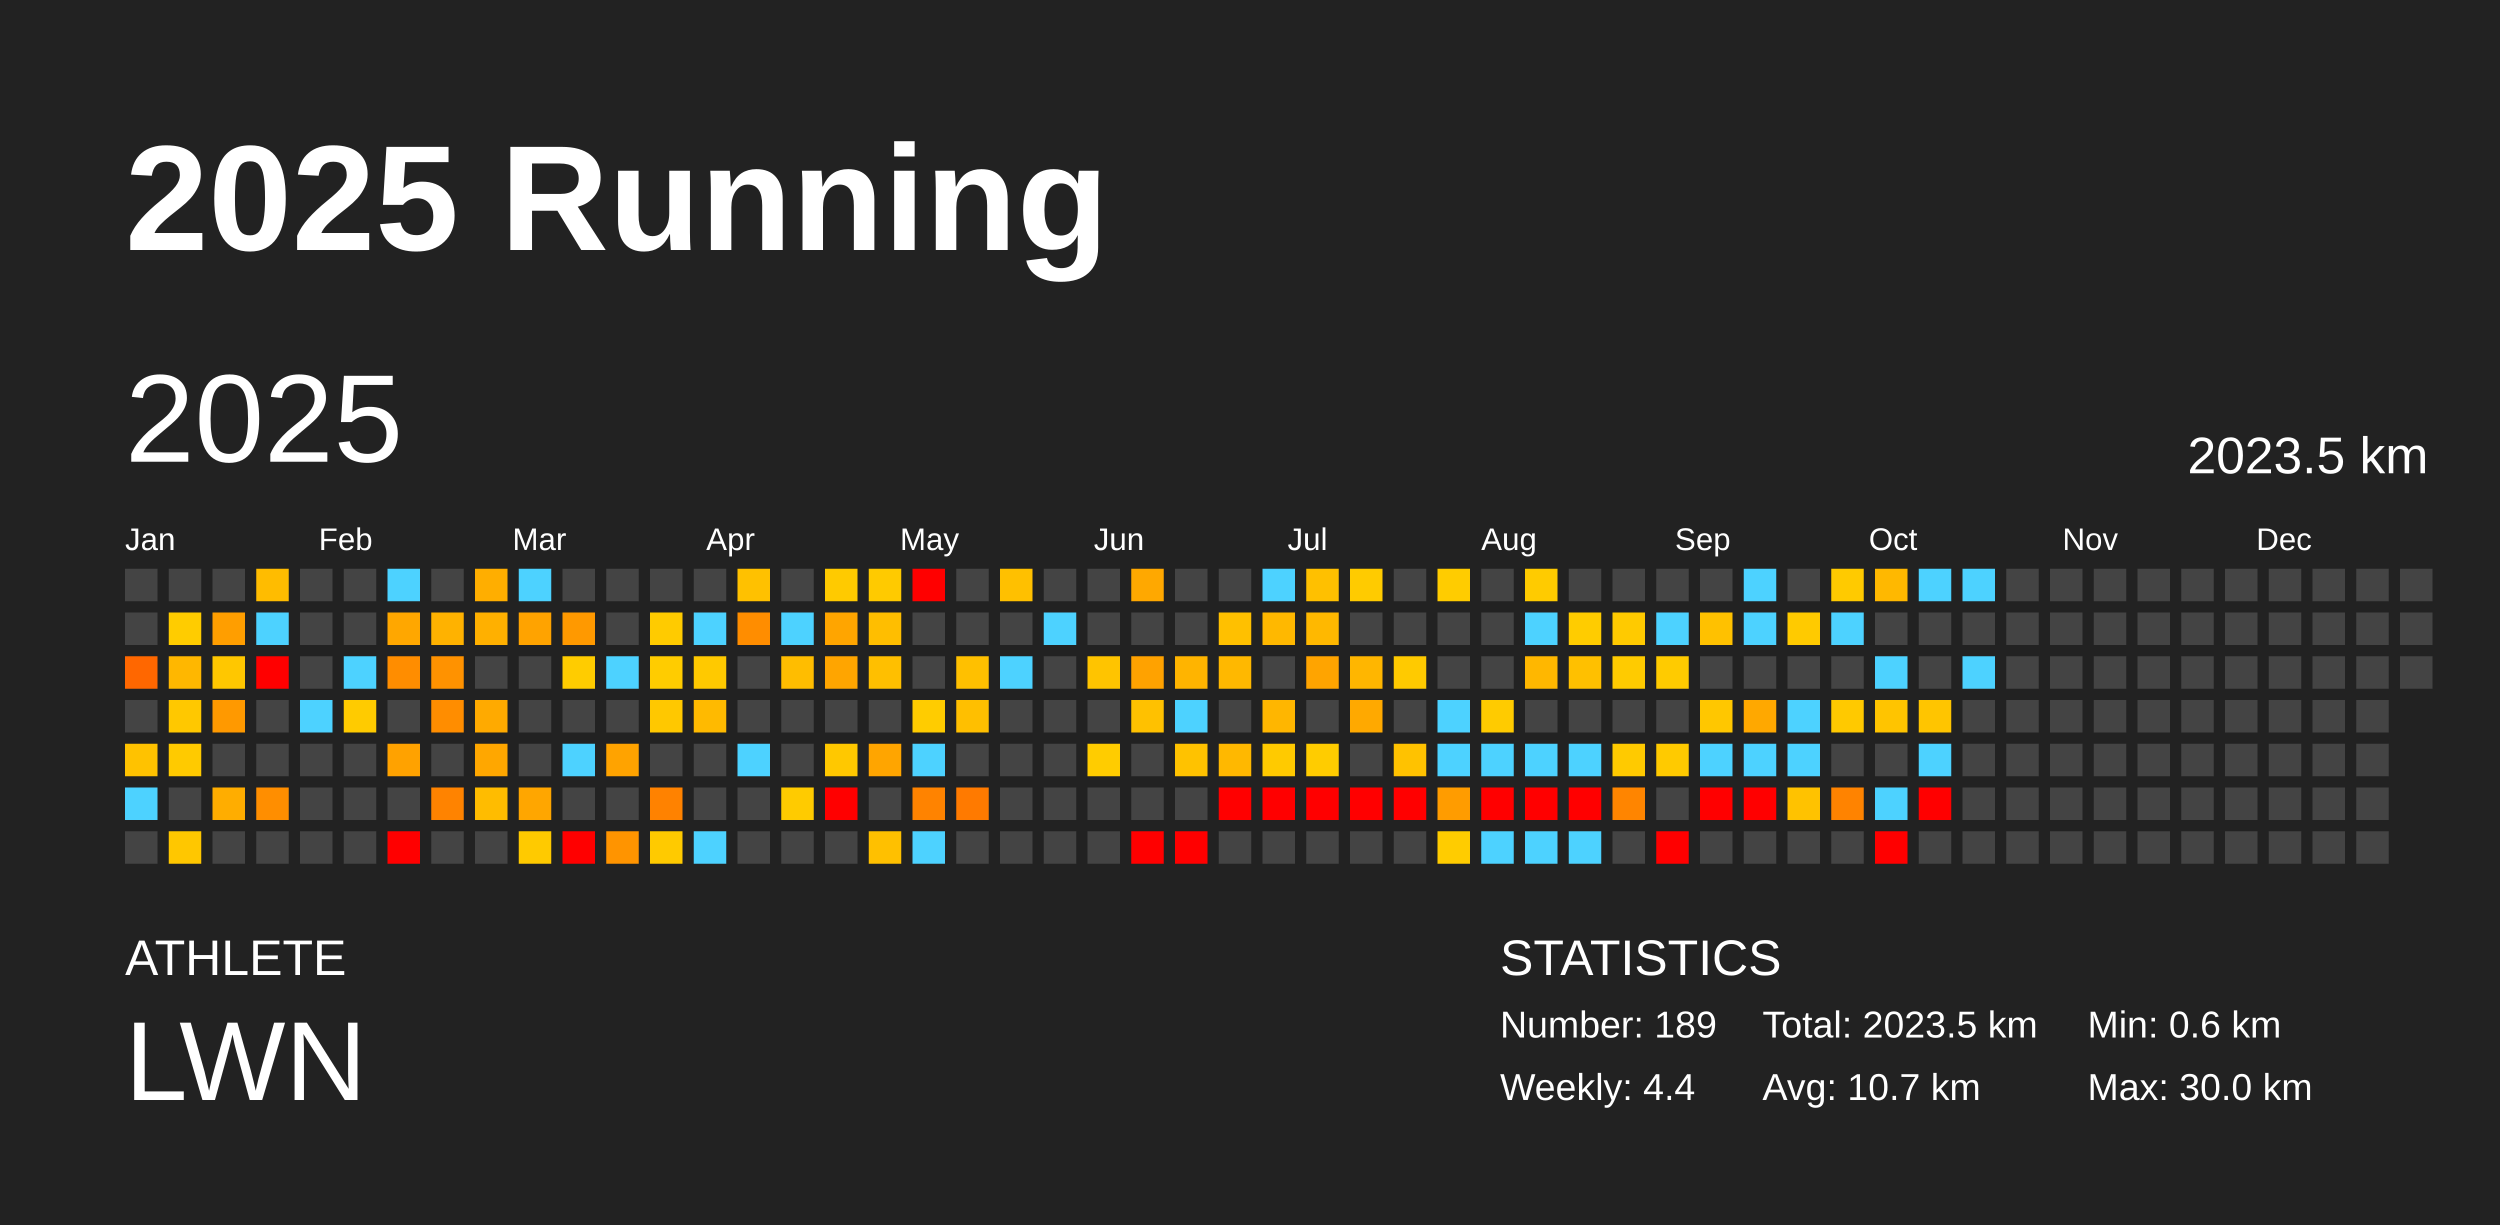
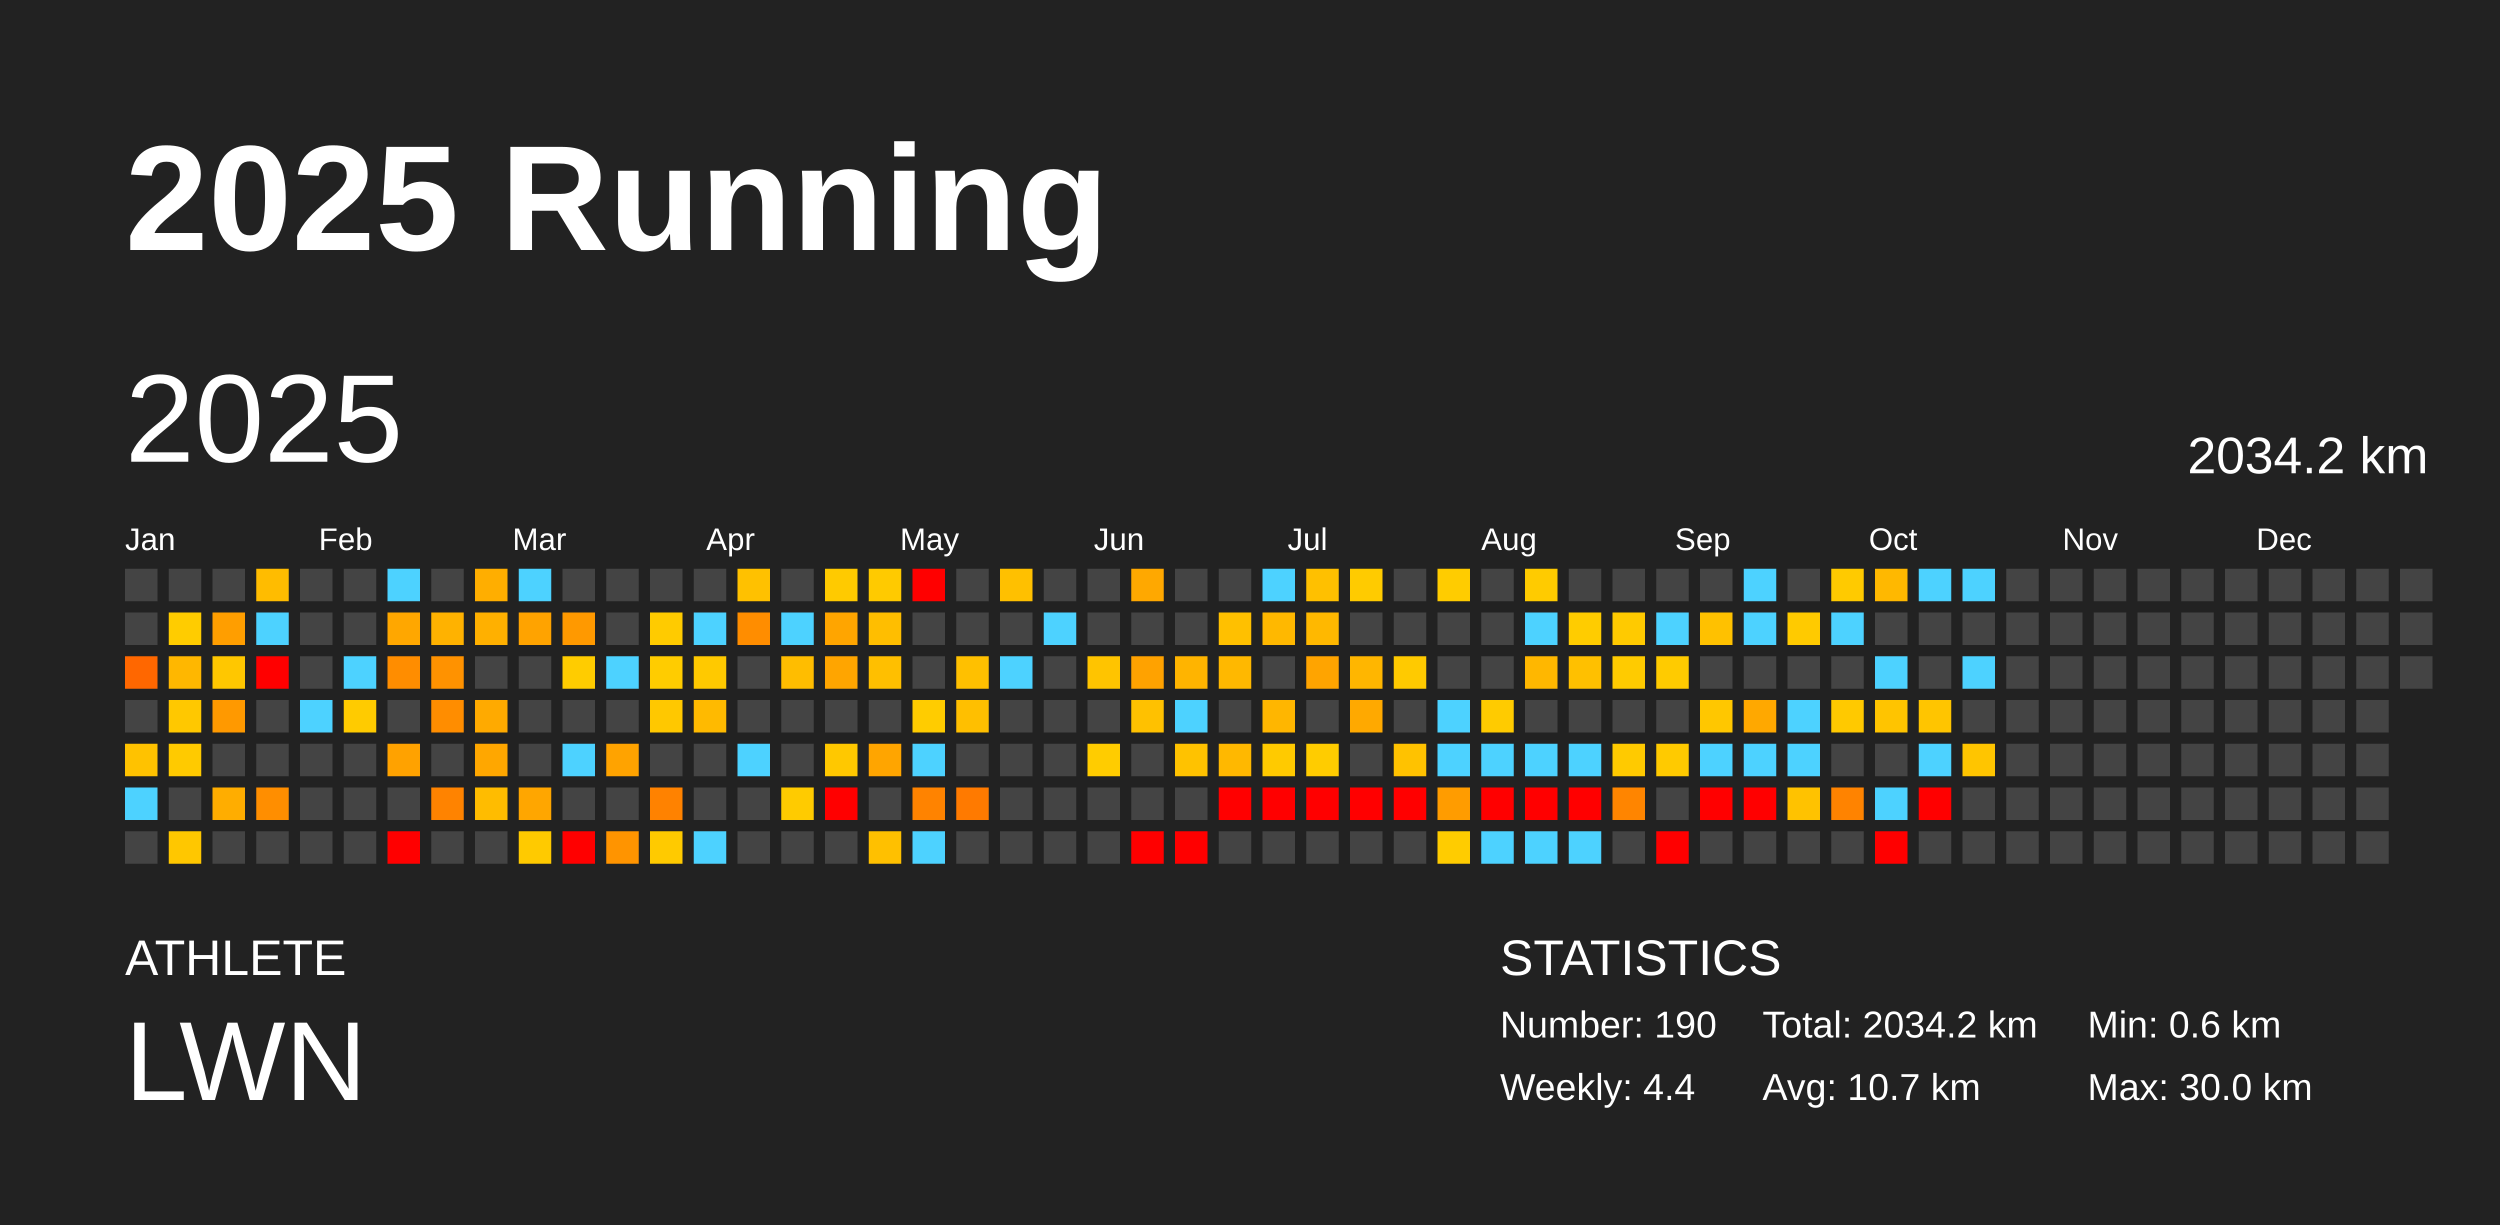
<svg xmlns="http://www.w3.org/2000/svg" baseProfile="full" height="98mm" version="1.1" viewBox="0,0,200,98" width="200mm">
  <defs />
  <rect fill="#222222" height="98" width="200" x="0" y="0" />
  <text fill="#FFFFFF" style="font-size:12px; font-family:Arial; font-weight:bold;" x="10" y="20">2025 Running</text>
  <text fill="#FFFFFF" style="font-size:4px; font-family:Arial" x="10" y="78">ATHLETE</text>
  <text fill="#FFFFFF" style="font-size:9px; font-family:Arial" x="10" y="88">LWN</text>
  <text fill="#FFFFFF" style="font-size:4px; font-family:Arial" x="120" y="78">STATISTICS</text>
-   <text fill="#FFFFFF" style="font-size:3px; font-family:Arial" x="120" y="83">Number: 189</text>
+   <text fill="#FFFFFF" style="font-size:3px; font-family:Arial" x="120" y="83">Number: 190</text>
  <text fill="#FFFFFF" style="font-size:3px; font-family:Arial" x="120" y="88">Weekly: 4.4</text>
-   <text fill="#FFFFFF" style="font-size:3px; font-family:Arial" x="141" y="83">Total: 2023.5 km</text>
+   <text fill="#FFFFFF" style="font-size:3px; font-family:Arial" x="141" y="83">Total: 2034.2 km</text>
  <text fill="#FFFFFF" style="font-size:3px; font-family:Arial" x="141" y="88">Avg: 10.7 km</text>
  <text fill="#FFFFFF" style="font-size:3px; font-family:Arial" x="167" y="83">Min: 0.6 km</text>
  <text fill="#FFFFFF" style="font-size:3px; font-family:Arial" x="167" y="88">Max: 30.0 km</text>
  <text dominant-baseline="hanging" fill="#FFFFFF" style="font-size:10.0px; font-family:Arial;" x="10" y="30">2025</text>
-   <text dominant-baseline="hanging" fill="#FFFFFF" style="font-size:4.125px; font-family:Arial;" x="175" y="35">2023.5 km</text>
+   <text dominant-baseline="hanging" fill="#FFFFFF" style="font-size:4.125px; font-family:Arial;" x="175" y="35">2034.2 km</text>
  <text fill="#FFFFFF" style="font-size:2.5px; font-family:Arial" x="10.0" y="44">Jan</text>
  <text fill="#FFFFFF" style="font-size:2.5px; font-family:Arial" x="25.5" y="44">Feb</text>
  <text fill="#FFFFFF" style="font-size:2.5px; font-family:Arial" x="41.0" y="44">Mar</text>
  <text fill="#FFFFFF" style="font-size:2.5px; font-family:Arial" x="56.5" y="44">Apr</text>
  <text fill="#FFFFFF" style="font-size:2.5px; font-family:Arial" x="72.0" y="44">May</text>
  <text fill="#FFFFFF" style="font-size:2.5px; font-family:Arial" x="87.5" y="44">Jun</text>
  <text fill="#FFFFFF" style="font-size:2.5px; font-family:Arial" x="103.0" y="44">Jul</text>
  <text fill="#FFFFFF" style="font-size:2.5px; font-family:Arial" x="118.5" y="44">Aug</text>
  <text fill="#FFFFFF" style="font-size:2.5px; font-family:Arial" x="134.0" y="44">Sep</text>
  <text fill="#FFFFFF" style="font-size:2.5px; font-family:Arial" x="149.5" y="44">Oct</text>
  <text fill="#FFFFFF" style="font-size:2.5px; font-family:Arial" x="165.0" y="44">Nov</text>
  <text fill="#FFFFFF" style="font-size:2.5px; font-family:Arial" x="180.5" y="44">Dec</text>
  <rect fill="#444444" height="2.6" width="2.6" x="10.0" y="45.5" />
  <rect fill="#444444" height="2.6" width="2.6" x="10.0" y="49.0" />
  <rect fill="#ff6700" height="2.6" width="2.6" x="10.0" y="52.5" />
  <rect fill="#444444" height="2.6" width="2.6" x="10.0" y="56.0" />
  <rect fill="#ffc200" height="2.6" width="2.6" x="10.0" y="59.5" />
  <rect fill="#4dd2ff" height="2.6" width="2.6" x="10.0" y="63.0" />
  <rect fill="#444444" height="2.6" width="2.6" x="10.0" y="66.5" />
  <rect fill="#444444" height="2.6" width="2.6" x="13.5" y="45.5" />
  <rect fill="#ffcc00" height="2.6" width="2.6" x="13.5" y="49.0" />
  <rect fill="#ffb700" height="2.6" width="2.6" x="13.5" y="52.5" />
  <rect fill="#ffc800" height="2.6" width="2.6" x="13.5" y="56.0" />
  <rect fill="#ffca00" height="2.6" width="2.6" x="13.5" y="59.5" />
  <rect fill="#444444" height="2.6" width="2.6" x="13.5" y="63.0" />
  <rect fill="#ffc700" height="2.6" width="2.6" x="13.5" y="66.5" />
  <rect fill="#444444" height="2.6" width="2.6" x="17.0" y="45.5" />
  <rect fill="#ff9e00" height="2.6" width="2.6" x="17.0" y="49.0" />
  <rect fill="#ffc700" height="2.6" width="2.6" x="17.0" y="52.5" />
  <rect fill="#ff9900" height="2.6" width="2.6" x="17.0" y="56.0" />
  <rect fill="#444444" height="2.6" width="2.6" x="17.0" y="59.5" />
  <rect fill="#ffad00" height="2.6" width="2.6" x="17.0" y="63.0" />
  <rect fill="#444444" height="2.6" width="2.6" x="17.0" y="66.5" />
  <rect fill="#ffbc00" height="2.6" width="2.6" x="20.5" y="45.5" />
  <rect fill="#4dd2ff" height="2.6" width="2.6" x="20.5" y="49.0" />
  <rect fill="red" height="2.6" width="2.6" x="20.5" y="52.5" />
  <rect fill="#444444" height="2.6" width="2.6" x="20.5" y="56.0" />
  <rect fill="#444444" height="2.6" width="2.6" x="20.5" y="59.5" />
  <rect fill="#ff8e00" height="2.6" width="2.6" x="20.5" y="63.0" />
  <rect fill="#444444" height="2.6" width="2.6" x="20.5" y="66.5" />
  <rect fill="#444444" height="2.6" width="2.6" x="24.0" y="45.5" />
  <rect fill="#444444" height="2.6" width="2.6" x="24.0" y="49.0" />
  <rect fill="#444444" height="2.6" width="2.6" x="24.0" y="52.5" />
  <rect fill="#4dd2ff" height="2.6" width="2.6" x="24.0" y="56.0" />
  <rect fill="#444444" height="2.6" width="2.6" x="24.0" y="59.5" />
  <rect fill="#444444" height="2.6" width="2.6" x="24.0" y="63.0" />
  <rect fill="#444444" height="2.6" width="2.6" x="24.0" y="66.5" />
  <rect fill="#444444" height="2.6" width="2.6" x="27.5" y="45.5" />
  <rect fill="#444444" height="2.6" width="2.6" x="27.5" y="49.0" />
  <rect fill="#4dd2ff" height="2.6" width="2.6" x="27.5" y="52.5" />
  <rect fill="#ffcb00" height="2.6" width="2.6" x="27.5" y="56.0" />
  <rect fill="#444444" height="2.6" width="2.6" x="27.5" y="59.5" />
  <rect fill="#444444" height="2.6" width="2.6" x="27.5" y="63.0" />
  <rect fill="#444444" height="2.6" width="2.6" x="27.5" y="66.5" />
  <rect fill="#4dd2ff" height="2.6" width="2.6" x="31.0" y="45.5" />
  <rect fill="#ffa700" height="2.6" width="2.6" x="31.0" y="49.0" />
  <rect fill="#ff8d00" height="2.6" width="2.6" x="31.0" y="52.5" />
  <rect fill="#444444" height="2.6" width="2.6" x="31.0" y="56.0" />
  <rect fill="#ffa200" height="2.6" width="2.6" x="31.0" y="59.5" />
  <rect fill="#444444" height="2.6" width="2.6" x="31.0" y="63.0" />
  <rect fill="red" height="2.6" width="2.6" x="31.0" y="66.5" />
  <rect fill="#444444" height="2.6" width="2.6" x="34.5" y="45.5" />
  <rect fill="#ffb200" height="2.6" width="2.6" x="34.5" y="49.0" />
  <rect fill="#ff9200" height="2.6" width="2.6" x="34.5" y="52.5" />
  <rect fill="#ff8d00" height="2.6" width="2.6" x="34.5" y="56.0" />
  <rect fill="#444444" height="2.6" width="2.6" x="34.5" y="59.5" />
  <rect fill="#ff8300" height="2.6" width="2.6" x="34.5" y="63.0" />
  <rect fill="#444444" height="2.6" width="2.6" x="34.5" y="66.5" />
  <rect fill="#ffae00" height="2.6" width="2.6" x="38.0" y="45.5" />
  <rect fill="#ffb000" height="2.6" width="2.6" x="38.0" y="49.0" />
  <rect fill="#444444" height="2.6" width="2.6" x="38.0" y="52.5" />
  <rect fill="#ffaa00" height="2.6" width="2.6" x="38.0" y="56.0" />
  <rect fill="#ffa700" height="2.6" width="2.6" x="38.0" y="59.5" />
  <rect fill="#ffbc00" height="2.6" width="2.6" x="38.0" y="63.0" />
  <rect fill="#444444" height="2.6" width="2.6" x="38.0" y="66.5" />
  <rect fill="#4dd2ff" height="2.6" width="2.6" x="41.5" y="45.5" />
  <rect fill="#ffa300" height="2.6" width="2.6" x="41.5" y="49.0" />
  <rect fill="#444444" height="2.6" width="2.6" x="41.5" y="52.5" />
  <rect fill="#444444" height="2.6" width="2.6" x="41.5" y="56.0" />
  <rect fill="#444444" height="2.6" width="2.6" x="41.5" y="59.5" />
  <rect fill="#ffa600" height="2.6" width="2.6" x="41.5" y="63.0" />
  <rect fill="#ffca00" height="2.6" width="2.6" x="41.5" y="66.5" />
  <rect fill="#444444" height="2.6" width="2.6" x="45.0" y="45.5" />
  <rect fill="#ff9900" height="2.6" width="2.6" x="45.0" y="49.0" />
  <rect fill="#ffcc00" height="2.6" width="2.6" x="45.0" y="52.5" />
  <rect fill="#444444" height="2.6" width="2.6" x="45.0" y="56.0" />
  <rect fill="#4dd2ff" height="2.6" width="2.6" x="45.0" y="59.5" />
  <rect fill="#444444" height="2.6" width="2.6" x="45.0" y="63.0" />
  <rect fill="red" height="2.6" width="2.6" x="45.0" y="66.5" />
  <rect fill="#444444" height="2.6" width="2.6" x="48.5" y="45.5" />
  <rect fill="#444444" height="2.6" width="2.6" x="48.5" y="49.0" />
  <rect fill="#4dd2ff" height="2.6" width="2.6" x="48.5" y="52.5" />
  <rect fill="#444444" height="2.6" width="2.6" x="48.5" y="56.0" />
  <rect fill="#ffa300" height="2.6" width="2.6" x="48.5" y="59.5" />
  <rect fill="#444444" height="2.6" width="2.6" x="48.5" y="63.0" />
  <rect fill="#ff9400" height="2.6" width="2.6" x="48.5" y="66.5" />
  <rect fill="#444444" height="2.6" width="2.6" x="52.0" y="45.5" />
  <rect fill="#ffcb00" height="2.6" width="2.6" x="52.0" y="49.0" />
  <rect fill="#ffcc00" height="2.6" width="2.6" x="52.0" y="52.5" />
  <rect fill="#ffc800" height="2.6" width="2.6" x="52.0" y="56.0" />
  <rect fill="#444444" height="2.6" width="2.6" x="52.0" y="59.5" />
  <rect fill="#ff8200" height="2.6" width="2.6" x="52.0" y="63.0" />
  <rect fill="#ffca00" height="2.6" width="2.6" x="52.0" y="66.5" />
  <rect fill="#444444" height="2.6" width="2.6" x="55.5" y="45.5" />
  <rect fill="#4dd2ff" height="2.6" width="2.6" x="55.5" y="49.0" />
  <rect fill="#ffc900" height="2.6" width="2.6" x="55.5" y="52.5" />
  <rect fill="#ffba00" height="2.6" width="2.6" x="55.5" y="56.0" />
  <rect fill="#444444" height="2.6" width="2.6" x="55.5" y="59.5" />
  <rect fill="#444444" height="2.6" width="2.6" x="55.5" y="63.0" />
  <rect fill="#4dd2ff" height="2.6" width="2.6" x="55.5" y="66.5" />
  <rect fill="#ffc100" height="2.6" width="2.6" x="59.0" y="45.5" />
  <rect fill="#ff8d00" height="2.6" width="2.6" x="59.0" y="49.0" />
  <rect fill="#444444" height="2.6" width="2.6" x="59.0" y="52.5" />
  <rect fill="#444444" height="2.6" width="2.6" x="59.0" y="56.0" />
  <rect fill="#4dd2ff" height="2.6" width="2.6" x="59.0" y="59.5" />
  <rect fill="#444444" height="2.6" width="2.6" x="59.0" y="63.0" />
  <rect fill="#444444" height="2.6" width="2.6" x="59.0" y="66.5" />
  <rect fill="#444444" height="2.6" width="2.6" x="62.5" y="45.5" />
  <rect fill="#4dd2ff" height="2.6" width="2.6" x="62.5" y="49.0" />
  <rect fill="#ffbd00" height="2.6" width="2.6" x="62.5" y="52.5" />
  <rect fill="#444444" height="2.6" width="2.6" x="62.5" y="56.0" />
  <rect fill="#444444" height="2.6" width="2.6" x="62.5" y="59.5" />
  <rect fill="#ffcb00" height="2.6" width="2.6" x="62.5" y="63.0" />
  <rect fill="#444444" height="2.6" width="2.6" x="62.5" y="66.5" />
  <rect fill="#ffca00" height="2.6" width="2.6" x="66.0" y="45.5" />
  <rect fill="#ffa500" height="2.6" width="2.6" x="66.0" y="49.0" />
  <rect fill="#ffa500" height="2.6" width="2.6" x="66.0" y="52.5" />
  <rect fill="#444444" height="2.6" width="2.6" x="66.0" y="56.0" />
  <rect fill="#ffc800" height="2.6" width="2.6" x="66.0" y="59.5" />
  <rect fill="red" height="2.6" width="2.6" x="66.0" y="63.0" />
  <rect fill="#444444" height="2.6" width="2.6" x="66.0" y="66.5" />
  <rect fill="#ffca00" height="2.6" width="2.6" x="69.5" y="45.5" />
  <rect fill="#ffbe00" height="2.6" width="2.6" x="69.5" y="49.0" />
  <rect fill="#ffbf00" height="2.6" width="2.6" x="69.5" y="52.5" />
  <rect fill="#444444" height="2.6" width="2.6" x="69.5" y="56.0" />
  <rect fill="#ffa500" height="2.6" width="2.6" x="69.5" y="59.5" />
  <rect fill="#444444" height="2.6" width="2.6" x="69.5" y="63.0" />
  <rect fill="#ffc000" height="2.6" width="2.6" x="69.5" y="66.5" />
  <rect fill="red" height="2.6" width="2.6" x="73.0" y="45.5" />
  <rect fill="#444444" height="2.6" width="2.6" x="73.0" y="49.0" />
  <rect fill="#444444" height="2.6" width="2.6" x="73.0" y="52.5" />
  <rect fill="#ffcc00" height="2.6" width="2.6" x="73.0" y="56.0" />
  <rect fill="#4dd2ff" height="2.6" width="2.6" x="73.0" y="59.5" />
  <rect fill="#ff8300" height="2.6" width="2.6" x="73.0" y="63.0" />
  <rect fill="#4dd2ff" height="2.6" width="2.6" x="73.0" y="66.5" />
  <rect fill="#444444" height="2.6" width="2.6" x="76.5" y="45.5" />
  <rect fill="#444444" height="2.6" width="2.6" x="76.5" y="49.0" />
  <rect fill="#ffc000" height="2.6" width="2.6" x="76.5" y="52.5" />
  <rect fill="#ffbf00" height="2.6" width="2.6" x="76.5" y="56.0" />
  <rect fill="#444444" height="2.6" width="2.6" x="76.5" y="59.5" />
  <rect fill="#ff7a00" height="2.6" width="2.6" x="76.5" y="63.0" />
  <rect fill="#444444" height="2.6" width="2.6" x="76.5" y="66.5" />
  <rect fill="#ffc000" height="2.6" width="2.6" x="80.0" y="45.5" />
  <rect fill="#444444" height="2.6" width="2.6" x="80.0" y="49.0" />
  <rect fill="#4dd2ff" height="2.6" width="2.6" x="80.0" y="52.5" />
  <rect fill="#444444" height="2.6" width="2.6" x="80.0" y="56.0" />
  <rect fill="#444444" height="2.6" width="2.6" x="80.0" y="59.5" />
  <rect fill="#444444" height="2.6" width="2.6" x="80.0" y="63.0" />
  <rect fill="#444444" height="2.6" width="2.6" x="80.0" y="66.5" />
  <rect fill="#444444" height="2.6" width="2.6" x="83.5" y="45.5" />
  <rect fill="#4dd2ff" height="2.6" width="2.6" x="83.5" y="49.0" />
  <rect fill="#444444" height="2.6" width="2.6" x="83.5" y="52.5" />
  <rect fill="#444444" height="2.6" width="2.6" x="83.5" y="56.0" />
  <rect fill="#444444" height="2.6" width="2.6" x="83.5" y="59.5" />
  <rect fill="#444444" height="2.6" width="2.6" x="83.5" y="63.0" />
  <rect fill="#444444" height="2.6" width="2.6" x="83.5" y="66.5" />
  <rect fill="#444444" height="2.6" width="2.6" x="87.0" y="45.5" />
  <rect fill="#444444" height="2.6" width="2.6" x="87.0" y="49.0" />
  <rect fill="#ffc400" height="2.6" width="2.6" x="87.0" y="52.5" />
  <rect fill="#444444" height="2.6" width="2.6" x="87.0" y="56.0" />
  <rect fill="#ffcc00" height="2.6" width="2.6" x="87.0" y="59.5" />
  <rect fill="#444444" height="2.6" width="2.6" x="87.0" y="63.0" />
  <rect fill="#444444" height="2.6" width="2.6" x="87.0" y="66.5" />
  <rect fill="#ffa800" height="2.6" width="2.6" x="90.5" y="45.5" />
  <rect fill="#444444" height="2.6" width="2.6" x="90.5" y="49.0" />
  <rect fill="#ffa200" height="2.6" width="2.6" x="90.5" y="52.5" />
  <rect fill="#ffc100" height="2.6" width="2.6" x="90.5" y="56.0" />
  <rect fill="#444444" height="2.6" width="2.6" x="90.5" y="59.5" />
  <rect fill="#444444" height="2.6" width="2.6" x="90.5" y="63.0" />
  <rect fill="red" height="2.6" width="2.6" x="90.5" y="66.5" />
  <rect fill="#444444" height="2.6" width="2.6" x="94.0" y="45.5" />
  <rect fill="#444444" height="2.6" width="2.6" x="94.0" y="49.0" />
  <rect fill="#ffb400" height="2.6" width="2.6" x="94.0" y="52.5" />
  <rect fill="#4dd2ff" height="2.6" width="2.6" x="94.0" y="56.0" />
  <rect fill="#ffc200" height="2.6" width="2.6" x="94.0" y="59.5" />
  <rect fill="#444444" height="2.6" width="2.6" x="94.0" y="63.0" />
  <rect fill="red" height="2.6" width="2.6" x="94.0" y="66.5" />
  <rect fill="#444444" height="2.6" width="2.6" x="97.5" y="45.5" />
  <rect fill="#ffc000" height="2.6" width="2.6" x="97.5" y="49.0" />
  <rect fill="#ffb800" height="2.6" width="2.6" x="97.5" y="52.5" />
  <rect fill="#444444" height="2.6" width="2.6" x="97.5" y="56.0" />
  <rect fill="#ffb800" height="2.6" width="2.6" x="97.5" y="59.5" />
  <rect fill="red" height="2.6" width="2.6" x="97.5" y="63.0" />
  <rect fill="#444444" height="2.6" width="2.6" x="97.5" y="66.5" />
  <rect fill="#4dd2ff" height="2.6" width="2.6" x="101.0" y="45.5" />
  <rect fill="#ffb800" height="2.6" width="2.6" x="101.0" y="49.0" />
  <rect fill="#444444" height="2.6" width="2.6" x="101.0" y="52.5" />
  <rect fill="#ffb600" height="2.6" width="2.6" x="101.0" y="56.0" />
  <rect fill="#ffca00" height="2.6" width="2.6" x="101.0" y="59.5" />
  <rect fill="red" height="2.6" width="2.6" x="101.0" y="63.0" />
  <rect fill="#444444" height="2.6" width="2.6" x="101.0" y="66.5" />
  <rect fill="#ffc000" height="2.6" width="2.6" x="104.5" y="45.5" />
  <rect fill="#ffb800" height="2.6" width="2.6" x="104.5" y="49.0" />
  <rect fill="#ffa400" height="2.6" width="2.6" x="104.5" y="52.5" />
  <rect fill="#444444" height="2.6" width="2.6" x="104.5" y="56.0" />
  <rect fill="#ffcc00" height="2.6" width="2.6" x="104.5" y="59.5" />
  <rect fill="red" height="2.6" width="2.6" x="104.5" y="63.0" />
  <rect fill="#444444" height="2.6" width="2.6" x="104.5" y="66.5" />
  <rect fill="#ffcb00" height="2.6" width="2.6" x="108.0" y="45.5" />
  <rect fill="#444444" height="2.6" width="2.6" x="108.0" y="49.0" />
  <rect fill="#ffb600" height="2.6" width="2.6" x="108.0" y="52.5" />
  <rect fill="#ffa900" height="2.6" width="2.6" x="108.0" y="56.0" />
  <rect fill="#444444" height="2.6" width="2.6" x="108.0" y="59.5" />
  <rect fill="red" height="2.6" width="2.6" x="108.0" y="63.0" />
  <rect fill="#444444" height="2.6" width="2.6" x="108.0" y="66.5" />
  <rect fill="#444444" height="2.6" width="2.6" x="111.5" y="45.5" />
  <rect fill="#444444" height="2.6" width="2.6" x="111.5" y="49.0" />
  <rect fill="#ffca00" height="2.6" width="2.6" x="111.5" y="52.5" />
  <rect fill="#444444" height="2.6" width="2.6" x="111.5" y="56.0" />
  <rect fill="#ffc200" height="2.6" width="2.6" x="111.5" y="59.5" />
  <rect fill="red" height="2.6" width="2.6" x="111.5" y="63.0" />
  <rect fill="#444444" height="2.6" width="2.6" x="111.5" y="66.5" />
  <rect fill="#ffcc00" height="2.6" width="2.6" x="115.0" y="45.5" />
  <rect fill="#444444" height="2.6" width="2.6" x="115.0" y="49.0" />
  <rect fill="#444444" height="2.6" width="2.6" x="115.0" y="52.5" />
  <rect fill="#4dd2ff" height="2.6" width="2.6" x="115.0" y="56.0" />
  <rect fill="#4dd2ff" height="2.6" width="2.6" x="115.0" y="59.5" />
  <rect fill="#ff9c00" height="2.6" width="2.6" x="115.0" y="63.0" />
  <rect fill="#ffcc00" height="2.6" width="2.6" x="115.0" y="66.5" />
  <rect fill="#444444" height="2.6" width="2.6" x="118.5" y="45.5" />
  <rect fill="#444444" height="2.6" width="2.6" x="118.5" y="49.0" />
  <rect fill="#444444" height="2.6" width="2.6" x="118.5" y="52.5" />
  <rect fill="#ffcb00" height="2.6" width="2.6" x="118.5" y="56.0" />
  <rect fill="#4dd2ff" height="2.6" width="2.6" x="118.5" y="59.5" />
  <rect fill="red" height="2.6" width="2.6" x="118.5" y="63.0" />
  <rect fill="#4dd2ff" height="2.6" width="2.6" x="118.5" y="66.5" />
  <rect fill="#ffcb00" height="2.6" width="2.6" x="122.0" y="45.5" />
  <rect fill="#4dd2ff" height="2.6" width="2.6" x="122.0" y="49.0" />
  <rect fill="#ffb700" height="2.6" width="2.6" x="122.0" y="52.5" />
  <rect fill="#444444" height="2.6" width="2.6" x="122.0" y="56.0" />
  <rect fill="#4dd2ff" height="2.6" width="2.6" x="122.0" y="59.5" />
  <rect fill="red" height="2.6" width="2.6" x="122.0" y="63.0" />
  <rect fill="#4dd2ff" height="2.6" width="2.6" x="122.0" y="66.5" />
  <rect fill="#444444" height="2.6" width="2.6" x="125.5" y="45.5" />
  <rect fill="#ffcc00" height="2.6" width="2.6" x="125.5" y="49.0" />
  <rect fill="#ffc000" height="2.6" width="2.6" x="125.5" y="52.5" />
  <rect fill="#444444" height="2.6" width="2.6" x="125.5" y="56.0" />
  <rect fill="#4dd2ff" height="2.6" width="2.6" x="125.5" y="59.5" />
  <rect fill="red" height="2.6" width="2.6" x="125.5" y="63.0" />
  <rect fill="#4dd2ff" height="2.6" width="2.6" x="125.5" y="66.5" />
  <rect fill="#444444" height="2.6" width="2.6" x="129.0" y="45.5" />
  <rect fill="#ffca00" height="2.6" width="2.6" x="129.0" y="49.0" />
  <rect fill="#ffcb00" height="2.6" width="2.6" x="129.0" y="52.5" />
  <rect fill="#444444" height="2.6" width="2.6" x="129.0" y="56.0" />
  <rect fill="#ffca00" height="2.6" width="2.6" x="129.0" y="59.5" />
  <rect fill="#ff8500" height="2.6" width="2.6" x="129.0" y="63.0" />
  <rect fill="#444444" height="2.6" width="2.6" x="129.0" y="66.5" />
  <rect fill="#444444" height="2.6" width="2.6" x="132.5" y="45.5" />
  <rect fill="#4dd2ff" height="2.6" width="2.6" x="132.5" y="49.0" />
  <rect fill="#ffcb00" height="2.6" width="2.6" x="132.5" y="52.5" />
  <rect fill="#444444" height="2.6" width="2.6" x="132.5" y="56.0" />
  <rect fill="#ffca00" height="2.6" width="2.6" x="132.5" y="59.5" />
  <rect fill="#444444" height="2.6" width="2.6" x="132.5" y="63.0" />
  <rect fill="red" height="2.6" width="2.6" x="132.5" y="66.5" />
  <rect fill="#444444" height="2.6" width="2.6" x="136.0" y="45.5" />
  <rect fill="#ffc100" height="2.6" width="2.6" x="136.0" y="49.0" />
  <rect fill="#444444" height="2.6" width="2.6" x="136.0" y="52.5" />
  <rect fill="#ffc700" height="2.6" width="2.6" x="136.0" y="56.0" />
  <rect fill="#4dd2ff" height="2.6" width="2.6" x="136.0" y="59.5" />
  <rect fill="red" height="2.6" width="2.6" x="136.0" y="63.0" />
  <rect fill="#444444" height="2.6" width="2.6" x="136.0" y="66.5" />
  <rect fill="#4dd2ff" height="2.6" width="2.6" x="139.5" y="45.5" />
  <rect fill="#4dd2ff" height="2.6" width="2.6" x="139.5" y="49.0" />
  <rect fill="#444444" height="2.6" width="2.6" x="139.5" y="52.5" />
  <rect fill="#ffa800" height="2.6" width="2.6" x="139.5" y="56.0" />
  <rect fill="#4dd2ff" height="2.6" width="2.6" x="139.5" y="59.5" />
  <rect fill="red" height="2.6" width="2.6" x="139.5" y="63.0" />
  <rect fill="#444444" height="2.6" width="2.6" x="139.5" y="66.5" />
  <rect fill="#444444" height="2.6" width="2.6" x="143.0" y="45.5" />
  <rect fill="#ffca00" height="2.6" width="2.6" x="143.0" y="49.0" />
  <rect fill="#444444" height="2.6" width="2.6" x="143.0" y="52.5" />
  <rect fill="#4dd2ff" height="2.6" width="2.6" x="143.0" y="56.0" />
  <rect fill="#4dd2ff" height="2.6" width="2.6" x="143.0" y="59.5" />
  <rect fill="#ffc200" height="2.6" width="2.6" x="143.0" y="63.0" />
  <rect fill="#444444" height="2.6" width="2.6" x="143.0" y="66.5" />
  <rect fill="#ffca00" height="2.6" width="2.6" x="146.5" y="45.5" />
  <rect fill="#4dd2ff" height="2.6" width="2.6" x="146.5" y="49.0" />
  <rect fill="#444444" height="2.6" width="2.6" x="146.5" y="52.5" />
  <rect fill="#ffc900" height="2.6" width="2.6" x="146.5" y="56.0" />
  <rect fill="#444444" height="2.6" width="2.6" x="146.5" y="59.5" />
  <rect fill="#ff8300" height="2.6" width="2.6" x="146.5" y="63.0" />
  <rect fill="#444444" height="2.6" width="2.6" x="146.5" y="66.5" />
  <rect fill="#ffb800" height="2.6" width="2.6" x="150.0" y="45.5" />
  <rect fill="#444444" height="2.6" width="2.6" x="150.0" y="49.0" />
  <rect fill="#4dd2ff" height="2.6" width="2.6" x="150.0" y="52.5" />
  <rect fill="#ffc400" height="2.6" width="2.6" x="150.0" y="56.0" />
  <rect fill="#444444" height="2.6" width="2.6" x="150.0" y="59.5" />
  <rect fill="#4dd2ff" height="2.6" width="2.6" x="150.0" y="63.0" />
  <rect fill="red" height="2.6" width="2.6" x="150.0" y="66.5" />
  <rect fill="#4dd2ff" height="2.6" width="2.6" x="153.5" y="45.5" />
  <rect fill="#444444" height="2.6" width="2.6" x="153.5" y="49.0" />
  <rect fill="#444444" height="2.6" width="2.6" x="153.5" y="52.5" />
  <rect fill="#ffc500" height="2.6" width="2.6" x="153.5" y="56.0" />
  <rect fill="#4dd2ff" height="2.6" width="2.6" x="153.5" y="59.5" />
  <rect fill="red" height="2.6" width="2.6" x="153.5" y="63.0" />
  <rect fill="#444444" height="2.6" width="2.6" x="153.5" y="66.5" />
  <rect fill="#4dd2ff" height="2.6" width="2.6" x="157.0" y="45.5" />
  <rect fill="#444444" height="2.6" width="2.6" x="157.0" y="49.0" />
  <rect fill="#4dd2ff" height="2.6" width="2.6" x="157.0" y="52.5" />
  <rect fill="#444444" height="2.6" width="2.6" x="157.0" y="56.0" />
-   <rect fill="#444444" height="2.6" width="2.6" x="157.0" y="59.5" />
+   <rect fill="#ffc500" height="2.6" width="2.6" x="157.0" y="59.5" />
  <rect fill="#444444" height="2.6" width="2.6" x="157.0" y="63.0" />
  <rect fill="#444444" height="2.6" width="2.6" x="157.0" y="66.5" />
  <rect fill="#444444" height="2.6" width="2.6" x="160.5" y="45.5" />
  <rect fill="#444444" height="2.6" width="2.6" x="160.5" y="49.0" />
  <rect fill="#444444" height="2.6" width="2.6" x="160.5" y="52.5" />
  <rect fill="#444444" height="2.6" width="2.6" x="160.5" y="56.0" />
  <rect fill="#444444" height="2.6" width="2.6" x="160.5" y="59.5" />
  <rect fill="#444444" height="2.6" width="2.6" x="160.5" y="63.0" />
  <rect fill="#444444" height="2.6" width="2.6" x="160.5" y="66.5" />
  <rect fill="#444444" height="2.6" width="2.6" x="164.0" y="45.5" />
  <rect fill="#444444" height="2.6" width="2.6" x="164.0" y="49.0" />
  <rect fill="#444444" height="2.6" width="2.6" x="164.0" y="52.5" />
  <rect fill="#444444" height="2.6" width="2.6" x="164.0" y="56.0" />
  <rect fill="#444444" height="2.6" width="2.6" x="164.0" y="59.5" />
  <rect fill="#444444" height="2.6" width="2.6" x="164.0" y="63.0" />
  <rect fill="#444444" height="2.6" width="2.6" x="164.0" y="66.5" />
  <rect fill="#444444" height="2.6" width="2.6" x="167.5" y="45.5" />
  <rect fill="#444444" height="2.6" width="2.6" x="167.5" y="49.0" />
  <rect fill="#444444" height="2.6" width="2.6" x="167.5" y="52.5" />
  <rect fill="#444444" height="2.6" width="2.6" x="167.5" y="56.0" />
  <rect fill="#444444" height="2.6" width="2.6" x="167.5" y="59.5" />
  <rect fill="#444444" height="2.6" width="2.6" x="167.5" y="63.0" />
  <rect fill="#444444" height="2.6" width="2.6" x="167.5" y="66.5" />
  <rect fill="#444444" height="2.6" width="2.6" x="171.0" y="45.5" />
  <rect fill="#444444" height="2.6" width="2.6" x="171.0" y="49.0" />
  <rect fill="#444444" height="2.6" width="2.6" x="171.0" y="52.5" />
  <rect fill="#444444" height="2.6" width="2.6" x="171.0" y="56.0" />
  <rect fill="#444444" height="2.6" width="2.6" x="171.0" y="59.5" />
  <rect fill="#444444" height="2.6" width="2.6" x="171.0" y="63.0" />
  <rect fill="#444444" height="2.6" width="2.6" x="171.0" y="66.5" />
  <rect fill="#444444" height="2.6" width="2.6" x="174.5" y="45.5" />
  <rect fill="#444444" height="2.6" width="2.6" x="174.5" y="49.0" />
  <rect fill="#444444" height="2.6" width="2.6" x="174.5" y="52.5" />
  <rect fill="#444444" height="2.6" width="2.6" x="174.5" y="56.0" />
  <rect fill="#444444" height="2.6" width="2.6" x="174.5" y="59.5" />
  <rect fill="#444444" height="2.6" width="2.6" x="174.5" y="63.0" />
  <rect fill="#444444" height="2.6" width="2.6" x="174.5" y="66.5" />
  <rect fill="#444444" height="2.6" width="2.6" x="178.0" y="45.5" />
  <rect fill="#444444" height="2.6" width="2.6" x="178.0" y="49.0" />
  <rect fill="#444444" height="2.6" width="2.6" x="178.0" y="52.5" />
  <rect fill="#444444" height="2.6" width="2.6" x="178.0" y="56.0" />
  <rect fill="#444444" height="2.6" width="2.6" x="178.0" y="59.5" />
  <rect fill="#444444" height="2.6" width="2.6" x="178.0" y="63.0" />
  <rect fill="#444444" height="2.6" width="2.6" x="178.0" y="66.5" />
  <rect fill="#444444" height="2.6" width="2.6" x="181.5" y="45.5" />
  <rect fill="#444444" height="2.6" width="2.6" x="181.5" y="49.0" />
  <rect fill="#444444" height="2.6" width="2.6" x="181.5" y="52.5" />
  <rect fill="#444444" height="2.6" width="2.6" x="181.5" y="56.0" />
  <rect fill="#444444" height="2.6" width="2.6" x="181.5" y="59.5" />
  <rect fill="#444444" height="2.6" width="2.6" x="181.5" y="63.0" />
  <rect fill="#444444" height="2.6" width="2.6" x="181.5" y="66.5" />
  <rect fill="#444444" height="2.6" width="2.6" x="185.0" y="45.5" />
  <rect fill="#444444" height="2.6" width="2.6" x="185.0" y="49.0" />
  <rect fill="#444444" height="2.6" width="2.6" x="185.0" y="52.5" />
  <rect fill="#444444" height="2.6" width="2.6" x="185.0" y="56.0" />
  <rect fill="#444444" height="2.6" width="2.6" x="185.0" y="59.5" />
  <rect fill="#444444" height="2.6" width="2.6" x="185.0" y="63.0" />
  <rect fill="#444444" height="2.6" width="2.6" x="185.0" y="66.5" />
  <rect fill="#444444" height="2.6" width="2.6" x="188.5" y="45.5" />
  <rect fill="#444444" height="2.6" width="2.6" x="188.5" y="49.0" />
  <rect fill="#444444" height="2.6" width="2.6" x="188.5" y="52.5" />
  <rect fill="#444444" height="2.6" width="2.6" x="188.5" y="56.0" />
  <rect fill="#444444" height="2.6" width="2.6" x="188.5" y="59.5" />
  <rect fill="#444444" height="2.6" width="2.6" x="188.5" y="63.0" />
  <rect fill="#444444" height="2.6" width="2.6" x="188.5" y="66.5" />
  <rect fill="#444444" height="2.6" width="2.6" x="192.0" y="45.5" />
  <rect fill="#444444" height="2.6" width="2.6" x="192.0" y="49.0" />
  <rect fill="#444444" height="2.6" width="2.6" x="192.0" y="52.5" />
</svg>
